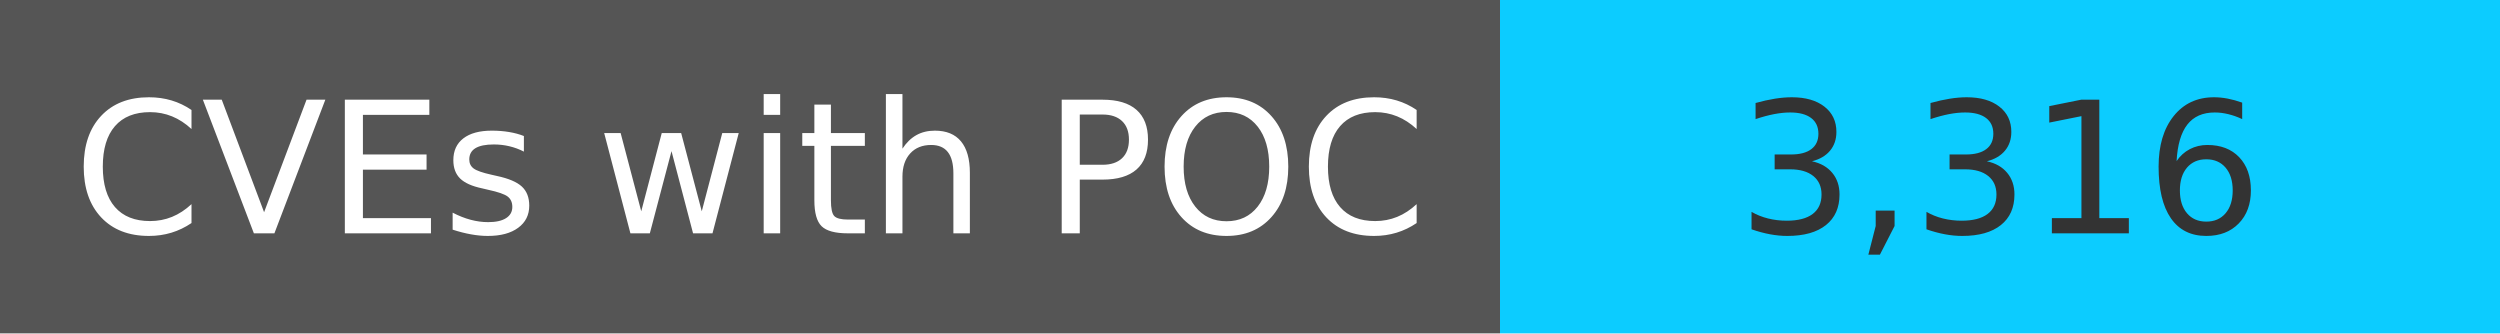
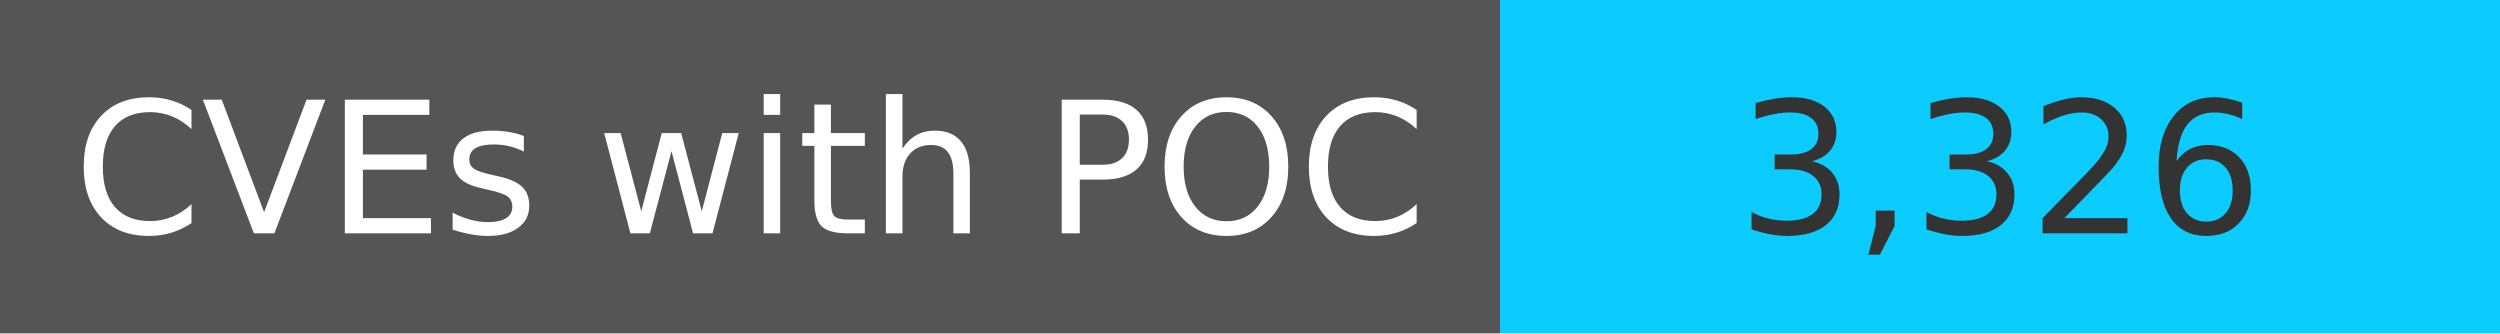
<svg xmlns="http://www.w3.org/2000/svg" width="150" height="20" role="img">
  <linearGradient id="s" x2="0" y2="100%">
    <stop offset="0" stop-color="#bbb" stop-opacity=".1" />
    <stop offset="1" stop-opacity=".1" />
  </linearGradient>
  <g>
    <rect width="90" height="20" fill="#555" />
    <rect x="90" width="267" height="20" fill="#0cccff" />
  </g>
  <g fill="#fff" text-anchor="middle" font-family="Verdana,Geneva,DejaVu Sans,sans-serif" text-rendering="geometricPrecision" font-size="110">
    <text x="450" y="140" transform="scale(.1)" fill="#fff">
            CVEs with POC
        </text>
    <text x="1200" y="140" transform="scale(.1)" fill="#333">
-             3,316
+             3,326
        </text>
  </g>
</svg>
